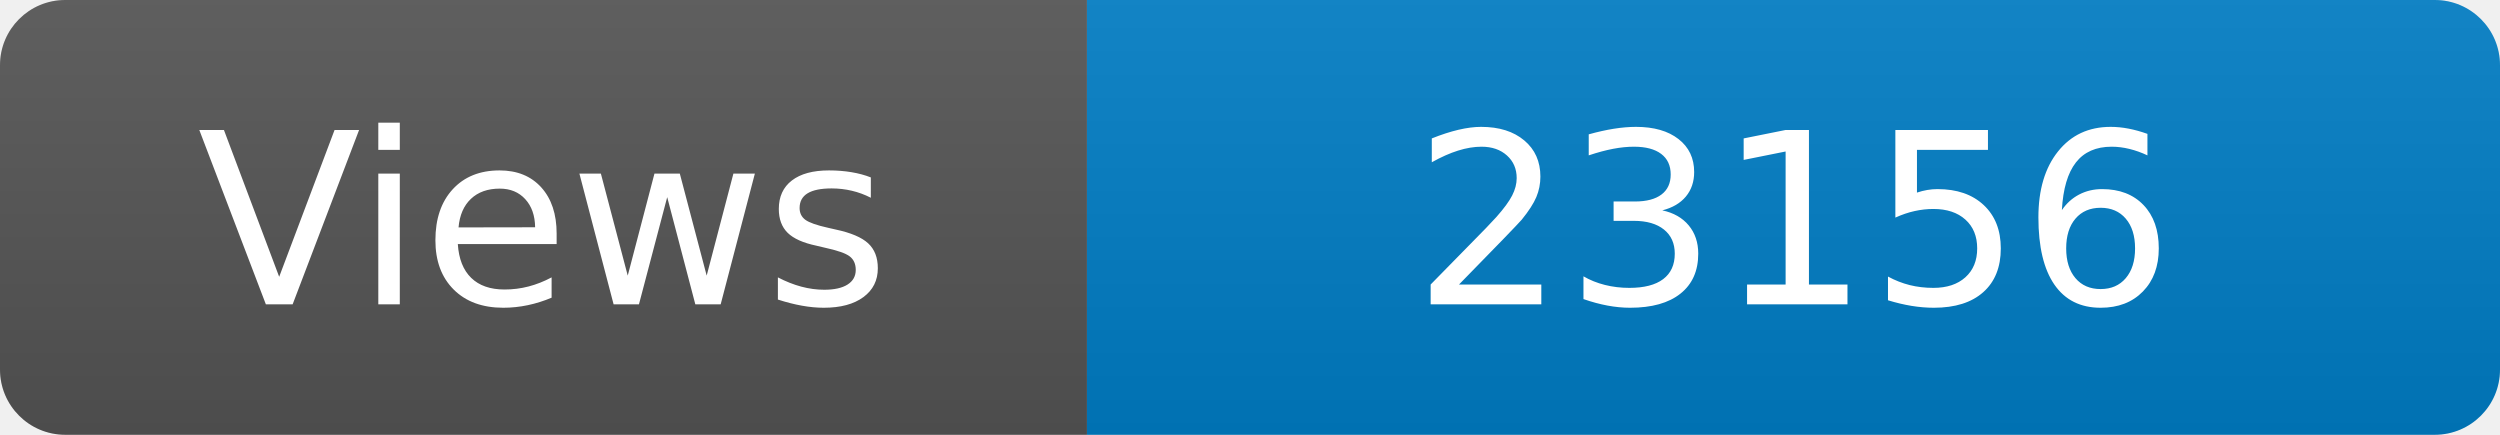
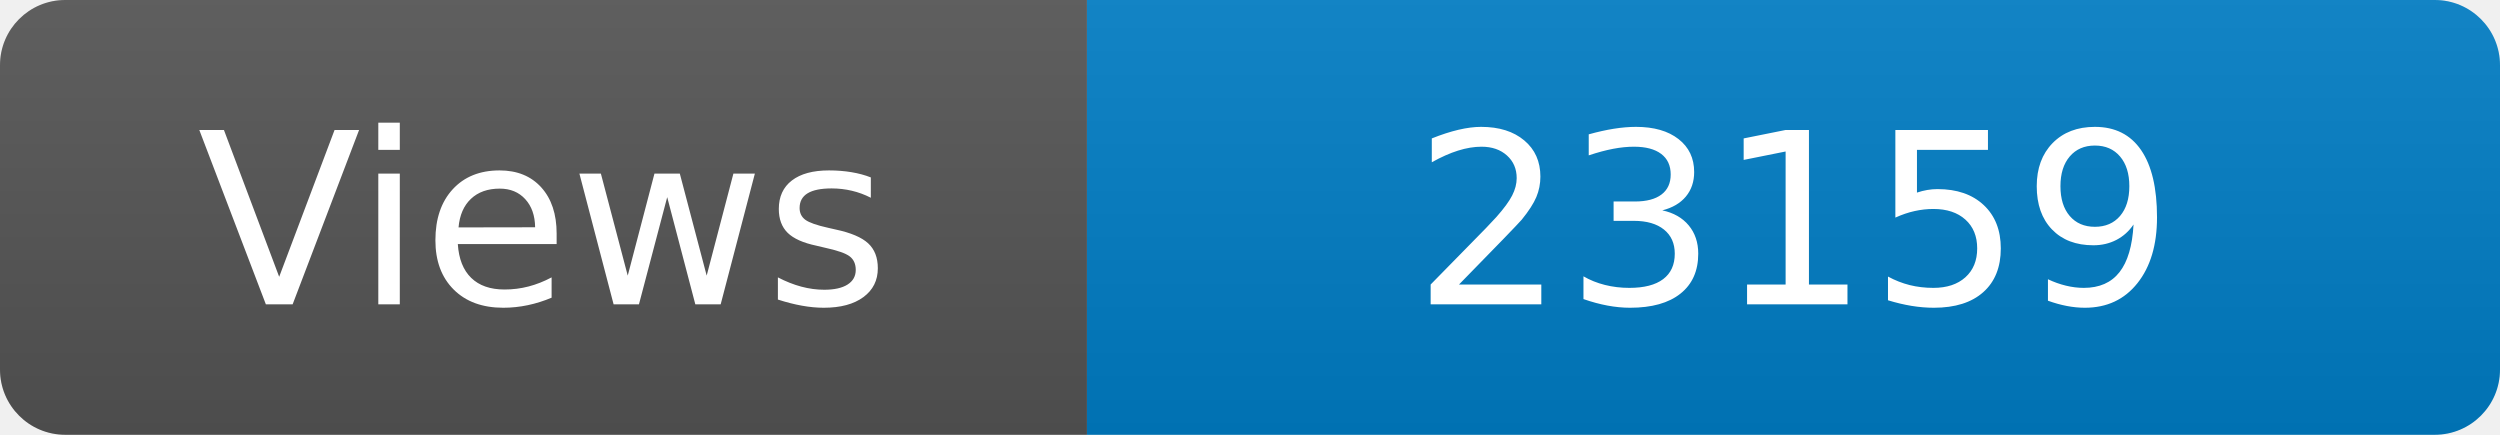
<svg xmlns="http://www.w3.org/2000/svg" width="115" height="20" role="img" aria-label="Maintained?: yes">
  <linearGradient id="s" x2="0" y2="100%">
    <stop offset="0" stop-color="#bbb" stop-opacity=".1" />
    <stop offset="1" stop-opacity=".1" />
  </linearGradient>
  <clipPath id="r">
    <rect width="115" height="20" rx="3" fill="#fff" />
  </clipPath>
  <g clip-path="url(#r)">
    <rect width="50" height="20" fill="#555" />
    <rect x="50" width="160" height="20" fill="#007ec6" />
    <rect width="115" height="20" fill="url(#s)" />
  </g>
  <g fill="#fff" text-anchor="middle" font-family="Verdana,Geneva,DejaVu Sans,sans-serif" font-size="110">
    <text x="250" y="140" transform="scale(.1)" fill="#fff">Views</text>
-     <text x="825" y="140" transform="scale(.1)" fill="#fff">23156</text>
+     <text x="825" y="140" transform="scale(.1)" fill="#fff">23159</text>
  </g>
</svg>
